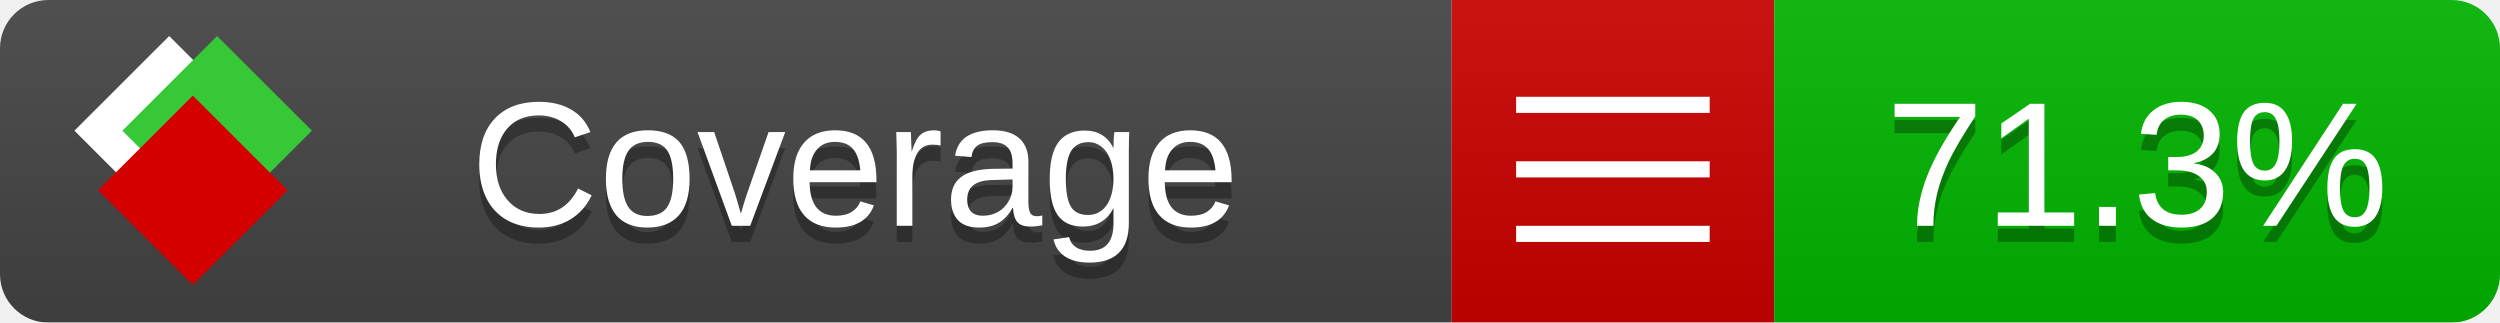
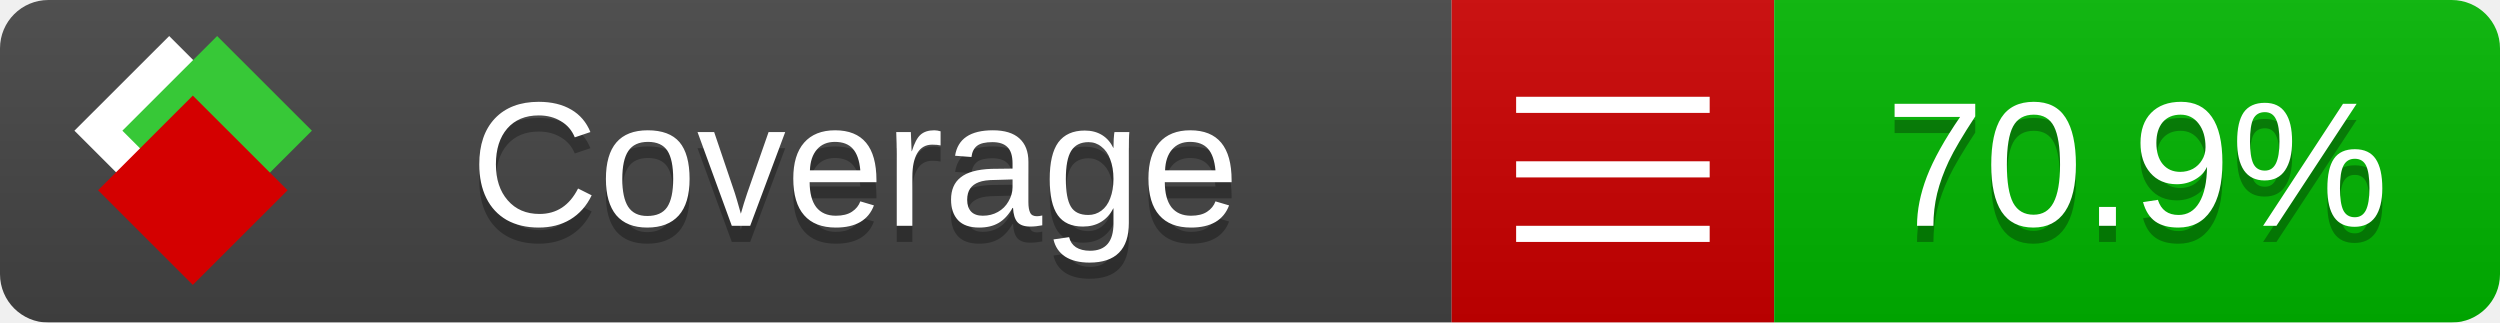
<svg xmlns="http://www.w3.org/2000/svg" xmlns:xlink="http://www.w3.org/1999/xlink" width="155" height="20">
  <style type="text/css">
          
            @keyframes fade1 {
                0% { visibility: visible; opacity: 1; }
               27% { visibility: visible; opacity: 1; }
               33% { visibility: hidden; opacity: 0; }
               60% { visibility: hidden; opacity: 0; }
               66% { visibility: hidden; opacity: 0; }
               93% { visibility: hidden; opacity: 0; }
              100% { visibility: visible; opacity: 1; }
            }
            @keyframes fade2 {
                0% { visibility: hidden; opacity: 0; }
               27% { visibility: hidden; opacity: 0; }
               33% { visibility: visible; opacity: 1; }
               60% { visibility: visible; opacity: 1; }
               66% { visibility: hidden; opacity: 0; }
               93% { visibility: hidden; opacity: 0; }
              100% { visibility: hidden; opacity: 0; }
            }
            @keyframes fade3 {
                0% { visibility: hidden; opacity: 0; }
               27% { visibility: hidden; opacity: 0; }
               33% { visibility: hidden; opacity: 0; }
               60% { visibility: hidden; opacity: 0; }
               66% { visibility: visible; opacity: 1; }
               93% { visibility: visible; opacity: 1; }
              100% { visibility: hidden; opacity: 0; }
            }
            .linecoverage {
                animation-duration: 15s;
                animation-name: fade1;
                animation-iteration-count: infinite;
            }
            .branchcoverage {
                animation-duration: 15s;
                animation-name: fade2;
                animation-iteration-count: infinite;
            }
            .methodcoverage {
                animation-duration: 15s;
                animation-name: fade3;
                animation-iteration-count: infinite;
            }
          
    </style>
  <defs>
    <linearGradient id="gradient" x2="0" y2="100%">
      <stop offset="0" stop-color="#bbb" stop-opacity=".1" />
      <stop offset="1" stop-opacity=".1" />
    </linearGradient>
    <linearGradient id="c">
      <stop offset="0" stop-color="#d40000" />
      <stop offset="1" stop-color="#ff2a2a" />
    </linearGradient>
    <linearGradient id="a">
      <stop offset="0" stop-color="#e0e0de" />
      <stop offset="1" stop-color="#fff" />
    </linearGradient>
    <linearGradient id="b">
      <stop offset="0" stop-color="#37c837" />
      <stop offset="1" stop-color="#217821" />
    </linearGradient>
    <linearGradient xlink:href="#a" id="e" x1="106.44" x2="69.96" y1="-11.96" y2="-46.84" gradientTransform="matrix(-.8426 -.00045 -.00045 -.8426 -94.27 -75.82)" gradientUnits="userSpaceOnUse" />
    <linearGradient xlink:href="#b" id="f" x1="56.19" x2="77.97" y1="-23.45" y2="10.62" gradientTransform="matrix(.8426 .00045 .00045 .8426 94.27 75.82)" gradientUnits="userSpaceOnUse" />
    <linearGradient xlink:href="#c" id="g" x1="79.98" x2="132.9" y1="10.79" y2="10.79" gradientTransform="matrix(.8426 .00045 .00045 .8426 94.27 75.82)" gradientUnits="userSpaceOnUse" />
    <mask id="mask">
      <rect width="155" height="20" rx="3" fill="#fff" />
    </mask>
    <g id="icon" transform="matrix(.04486 0 0 .04481 -.48 -.63)">
      <rect width="52.92" height="52.92" x="-109.72" y="-27.13" fill="url(#e)" transform="rotate(-135)" />
      <rect width="52.92" height="52.92" x="70.19" y="-39.18" fill="url(#f)" transform="rotate(45)" />
      <rect width="52.92" height="52.92" x="80.05" y="-15.74" fill="url(#g)" transform="rotate(45)" />
    </g>
  </defs>
  <g mask="url(#mask)">
    <rect x="0" y="0" width="90" height="20" fill="#444" />
    <rect x="90" y="0" width="20" height="20" fill="#c00" />
    <rect x="110" y="0" width="45" height="20" fill="#00B600" />
    <rect x="0" y="0" width="155" height="20" fill="url(#gradient)" />
  </g>
  <g>
    <path class="" stroke="#fff" d="M94 6.5 h12 M94 10.5 h12 M94 14.5 h12" />
  </g>
  <g fill="#fff" text-anchor="middle" font-family="Verdana,Arial,Geneva,sans-serif" font-size="11">
    <a xlink:href="https://github.com/danielpalme/ReportGenerator" target="_top">
      <use xlink:href="#icon" transform="translate(3,1) scale(3.5)" />
    </a>
    <text x="53" y="15" fill="#010101" fill-opacity=".3">Coverage</text>
    <text x="53" y="14" fill="#fff">Coverage</text>
-     <text class="" x="132.5" y="15" fill="#010101" fill-opacity=".3">71.3%</text>
-     <text class="" x="132.5" y="14">71.3%</text>
+     <text class="" x="132.5" y="15" fill="#010101" fill-opacity=".3">70.9%</text>
+     <text class="" x="132.5" y="14">70.9%</text>
  </g>
  <g>
    <rect class="" x="90" y="0" width="65" height="20" fill-opacity="0" />
  </g>
</svg>
